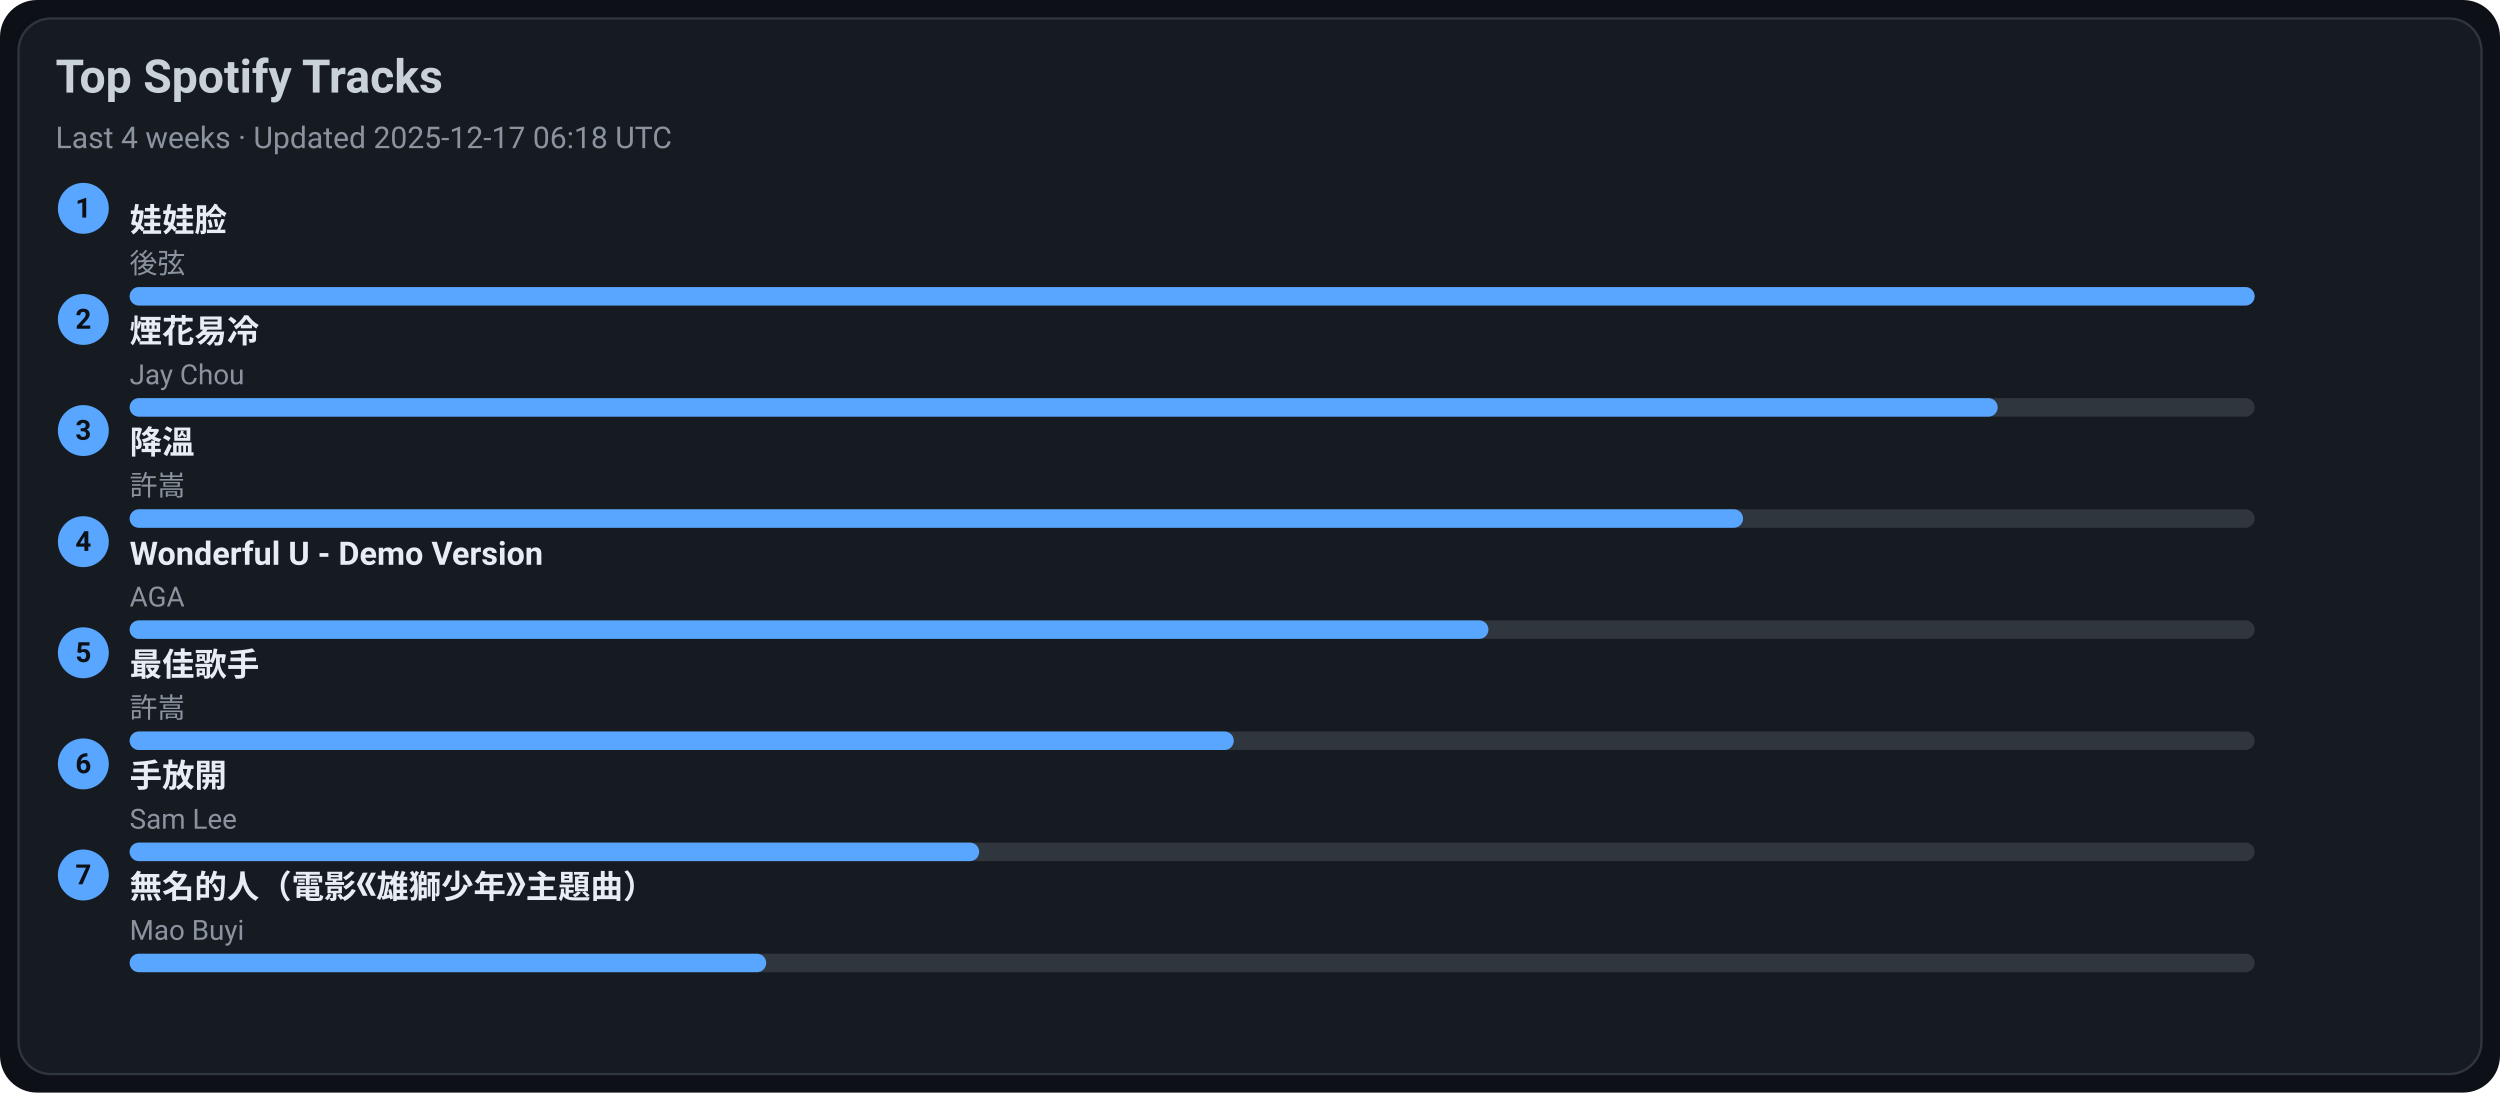
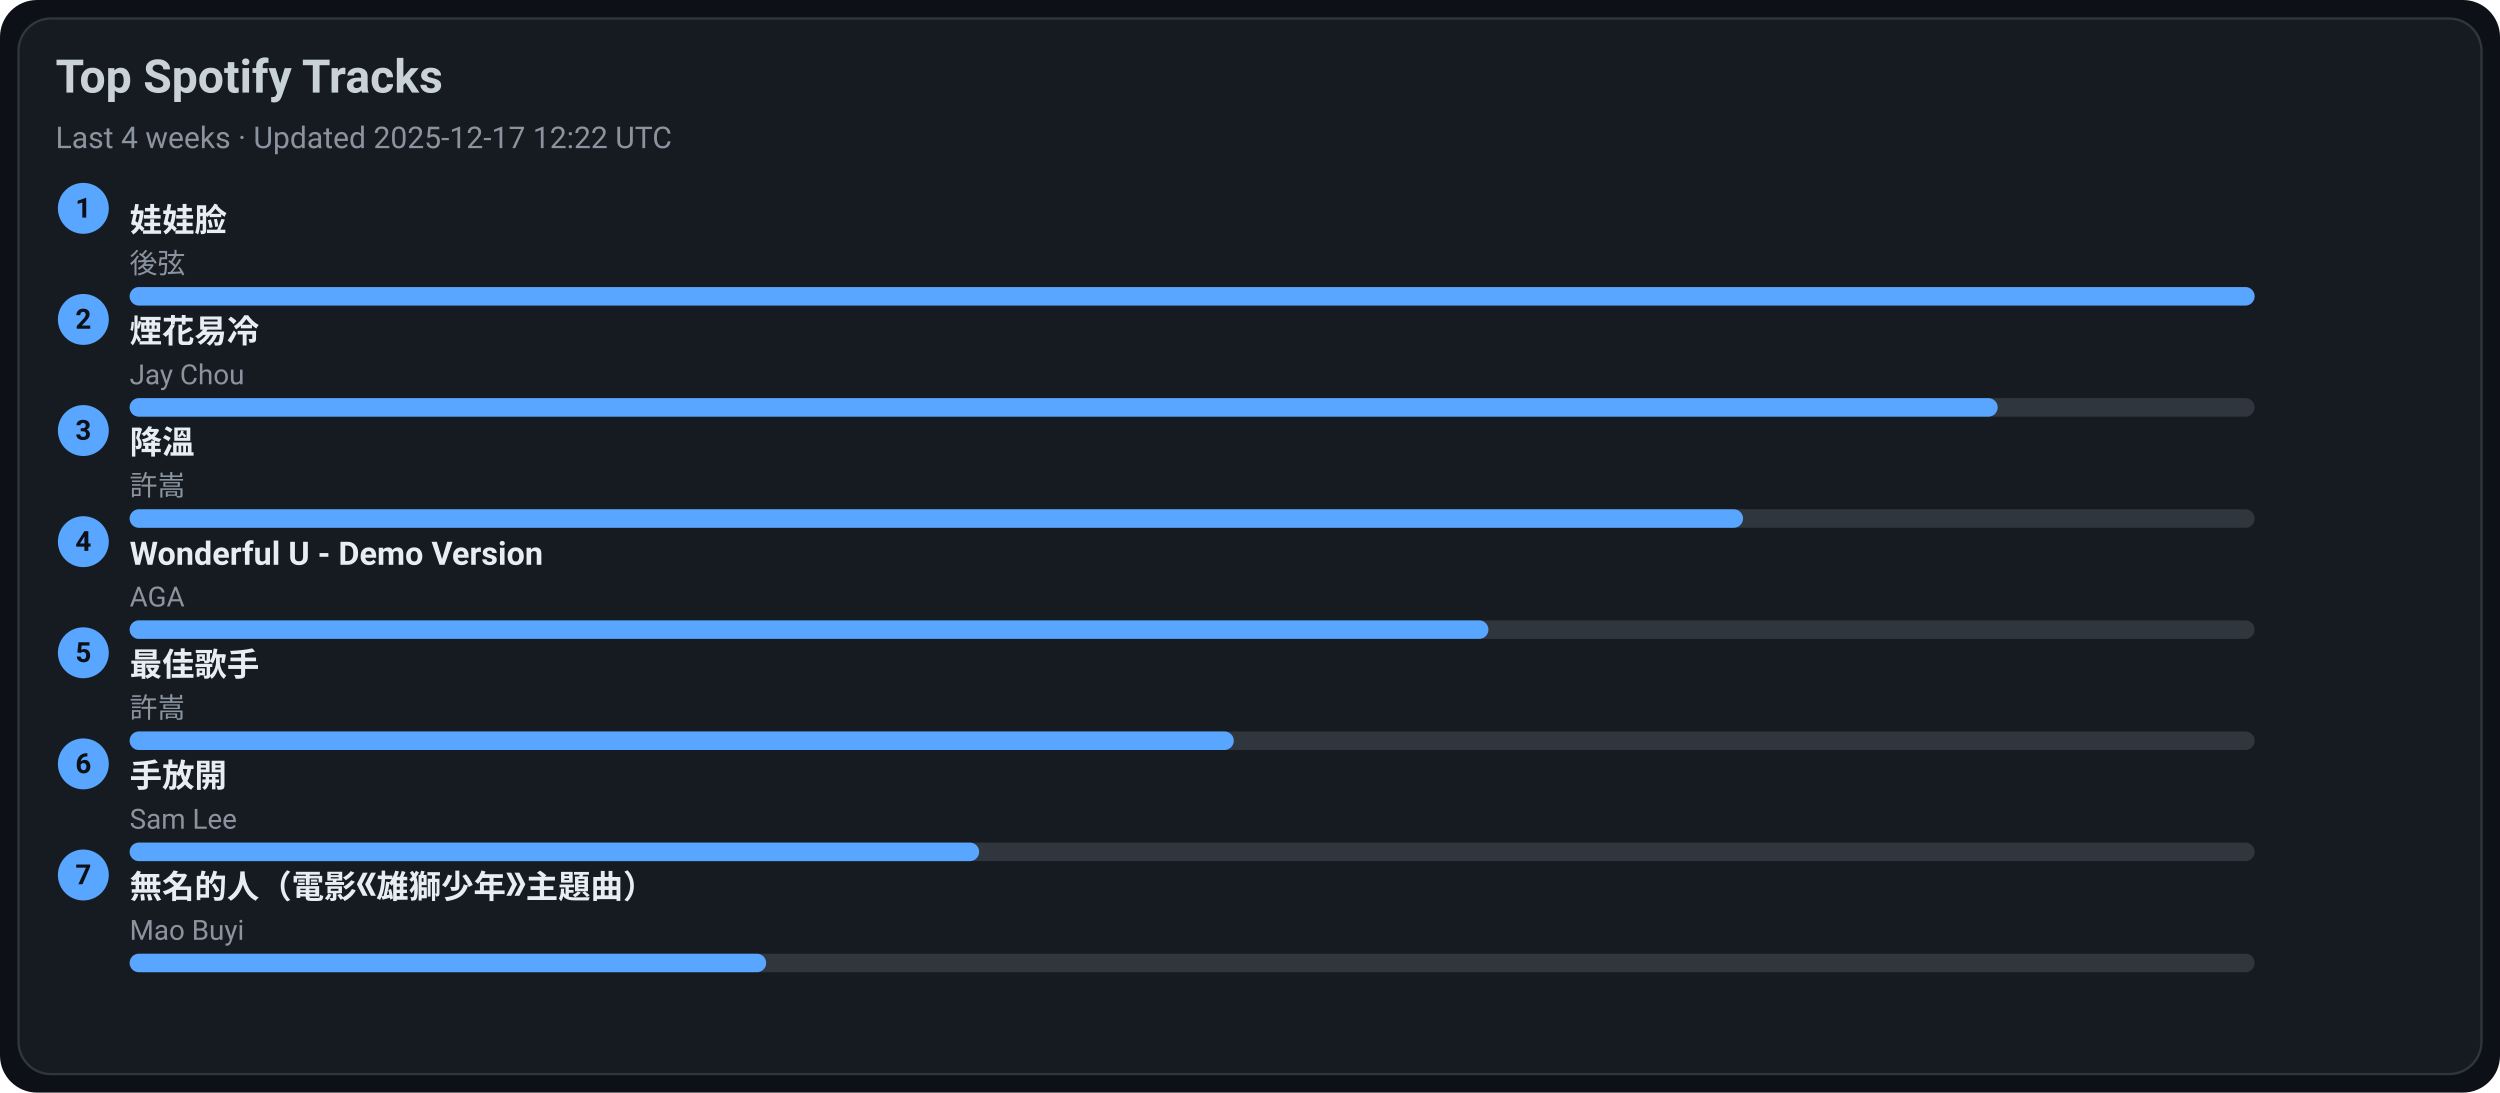
<svg xmlns="http://www.w3.org/2000/svg" width="1080" height="472" viewBox="0 0 1080 472">
  <style>text{font-family:-apple-system,BlinkMacSystemFont,Segoe UI,Roboto,Ubuntu,Helvetica Neue,Arial,Noto Sans,sans-serif}</style>
  <rect width="1080" height="472" rx="16" fill="#0d1117" />
  <rect x="8" y="8" width="1064" height="456" rx="14" fill="#161b22" stroke="#30363d" />
  <text x="24" y="40" font-size="20" fill="#c9d1d9" font-weight="600">Top Spotify Tracks</text>
-   <text x="24" y="64" font-size="13" fill="#8b949e">Last 4 weeks · Updated 2025-12-17 06:18 UTC</text>
+   <text x="24" y="64" font-size="13" fill="#8b949e">Last 4 weeks · Updated 2025-12-17 12:22 UTC</text>
  <circle cx="36" cy="90" r="11" fill="#58a6ff" />
  <text x="36" y="94" text-anchor="middle" font-size="12" fill="#0d1117" font-weight="700">1</text>
  <a href="https://open.spotify.com/track/08ouEICweFmqfgPJnRIQkE" target="_blank" rel="noopener noreferrer">
    <text x="56" y="100" font-size="14" fill="#e6edf3" font-weight="600">娃娃脸</text>
  </a>
  <text x="56" y="118" font-size="12" fill="#8b949e">後弦</text>
  <rect x="56" y="124" width="918" height="8" rx="4" fill="#30363d" />
  <rect x="56" y="124" width="918" height="8" rx="4" fill="#58a6ff" />
  <circle cx="36" cy="138" r="11" fill="#58a6ff" />
  <text x="36" y="142" text-anchor="middle" font-size="12" fill="#0d1117" font-weight="700">2</text>
  <a href="https://open.spotify.com/track/24beWW0pQCJEF3IVSpIryu" target="_blank" rel="noopener noreferrer">
    <text x="56" y="148" font-size="14" fill="#e6edf3" font-weight="600">煙花易冷</text>
  </a>
  <text x="56" y="166" font-size="12" fill="#8b949e">Jay Chou</text>
  <rect x="56" y="172" width="918" height="8" rx="4" fill="#30363d" />
  <rect x="56" y="172" width="807" height="8" rx="4" fill="#58a6ff" />
  <circle cx="36" cy="186" r="11" fill="#58a6ff" />
  <text x="36" y="190" text-anchor="middle" font-size="12" fill="#0d1117" font-weight="700">3</text>
  <a href="https://open.spotify.com/track/2q9uhrOfyOnBa3oWR1PfYT" target="_blank" rel="noopener noreferrer">
    <text x="56" y="196" font-size="14" fill="#e6edf3" font-weight="600">降溫</text>
  </a>
  <text x="56" y="214" font-size="12" fill="#8b949e">許嵩</text>
  <rect x="56" y="220" width="918" height="8" rx="4" fill="#30363d" />
  <rect x="56" y="220" width="697" height="8" rx="4" fill="#58a6ff" />
  <circle cx="36" cy="234" r="11" fill="#58a6ff" />
  <text x="36" y="238" text-anchor="middle" font-size="12" fill="#0d1117" font-weight="700">4</text>
  <a href="https://open.spotify.com/track/2eSNpIOFoi1Q8wxw6CycXJ" target="_blank" rel="noopener noreferrer">
    <text x="56" y="244" font-size="14" fill="#e6edf3" font-weight="600">Wonderful U - Demo Version</text>
  </a>
  <text x="56" y="262" font-size="12" fill="#8b949e">AGA</text>
  <rect x="56" y="268" width="918" height="8" rx="4" fill="#30363d" />
  <rect x="56" y="268" width="587" height="8" rx="4" fill="#58a6ff" />
  <circle cx="36" cy="282" r="11" fill="#58a6ff" />
  <text x="36" y="286" text-anchor="middle" font-size="12" fill="#0d1117" font-weight="700">5</text>
  <a href="https://open.spotify.com/track/1tXkID53w0fBaY5p3MjNxN" target="_blank" rel="noopener noreferrer">
    <text x="56" y="292" font-size="14" fill="#e6edf3" font-weight="600">最佳歌手</text>
  </a>
  <text x="56" y="310" font-size="12" fill="#8b949e">許嵩</text>
  <rect x="56" y="316" width="918" height="8" rx="4" fill="#30363d" />
  <rect x="56" y="316" width="477" height="8" rx="4" fill="#58a6ff" />
  <circle cx="36" cy="330" r="11" fill="#58a6ff" />
  <text x="36" y="334" text-anchor="middle" font-size="12" fill="#0d1117" font-weight="700">6</text>
  <a href="https://open.spotify.com/track/2Dd9EXYXI2NNrLG61OtWQv" target="_blank" rel="noopener noreferrer">
    <text x="56" y="340" font-size="14" fill="#e6edf3" font-weight="600">手放開</text>
  </a>
  <text x="56" y="358" font-size="12" fill="#8b949e">Sam Lee</text>
  <rect x="56" y="364" width="918" height="8" rx="4" fill="#30363d" />
  <rect x="56" y="364" width="367" height="8" rx="4" fill="#58a6ff" />
  <circle cx="36" cy="378" r="11" fill="#58a6ff" />
  <text x="36" y="382" text-anchor="middle" font-size="12" fill="#0d1117" font-weight="700">7</text>
  <a href="https://open.spotify.com/track/72kP6AJqsEeSLkO640Tu7F" target="_blank" rel="noopener noreferrer">
    <text x="56" y="388" font-size="14" fill="#e6edf3" font-weight="600">無名的人（電影《雄獅少年》主題曲）</text>
  </a>
  <text x="56" y="406" font-size="12" fill="#8b949e">Mao Buyi</text>
  <rect x="56" y="412" width="918" height="8" rx="4" fill="#30363d" />
  <rect x="56" y="412" width="275" height="8" rx="4" fill="#58a6ff" />
</svg>
